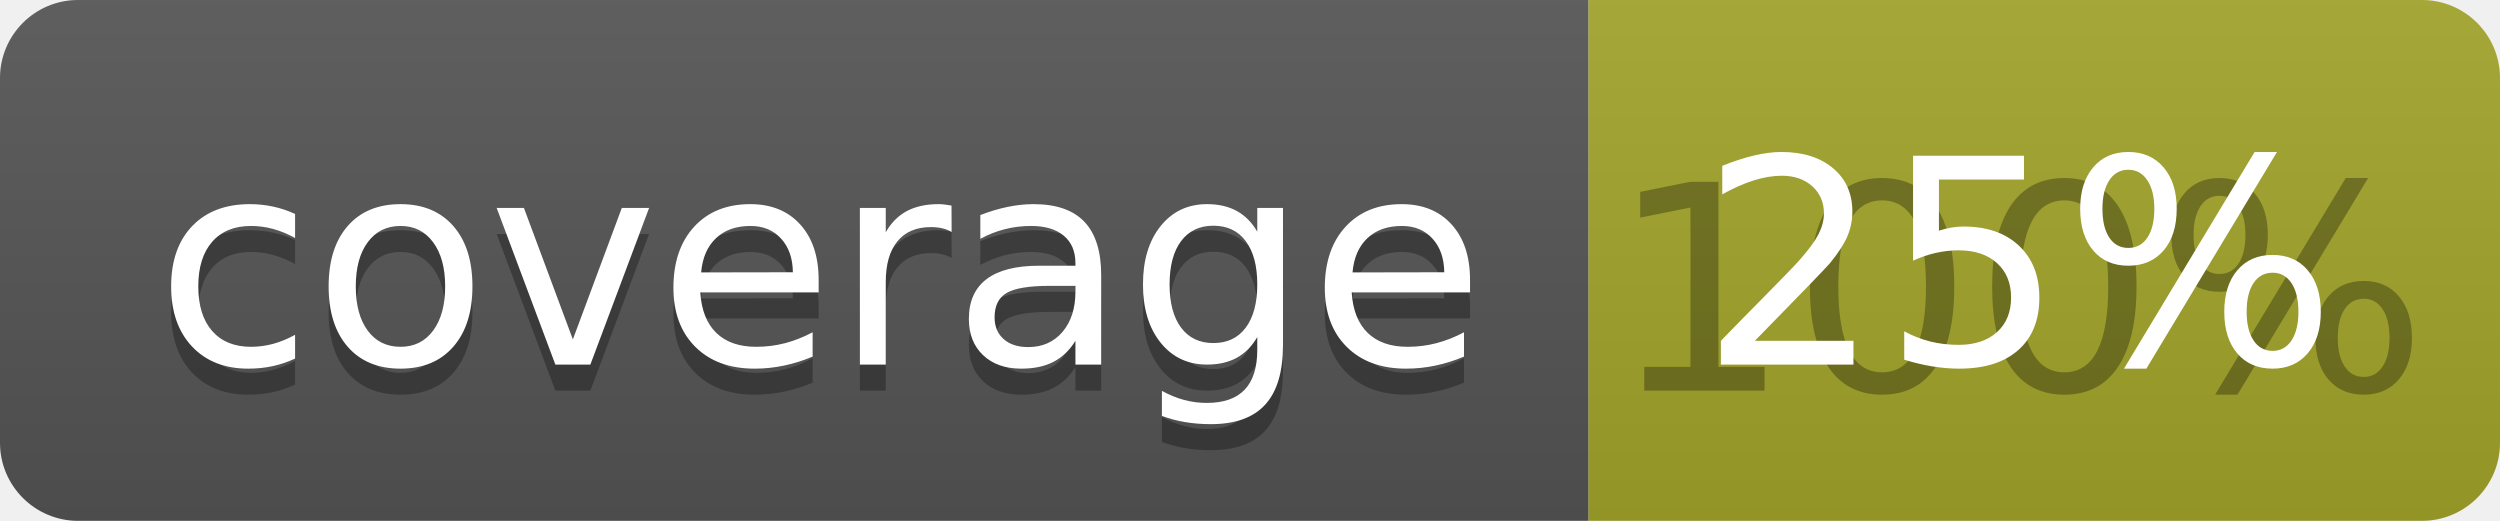
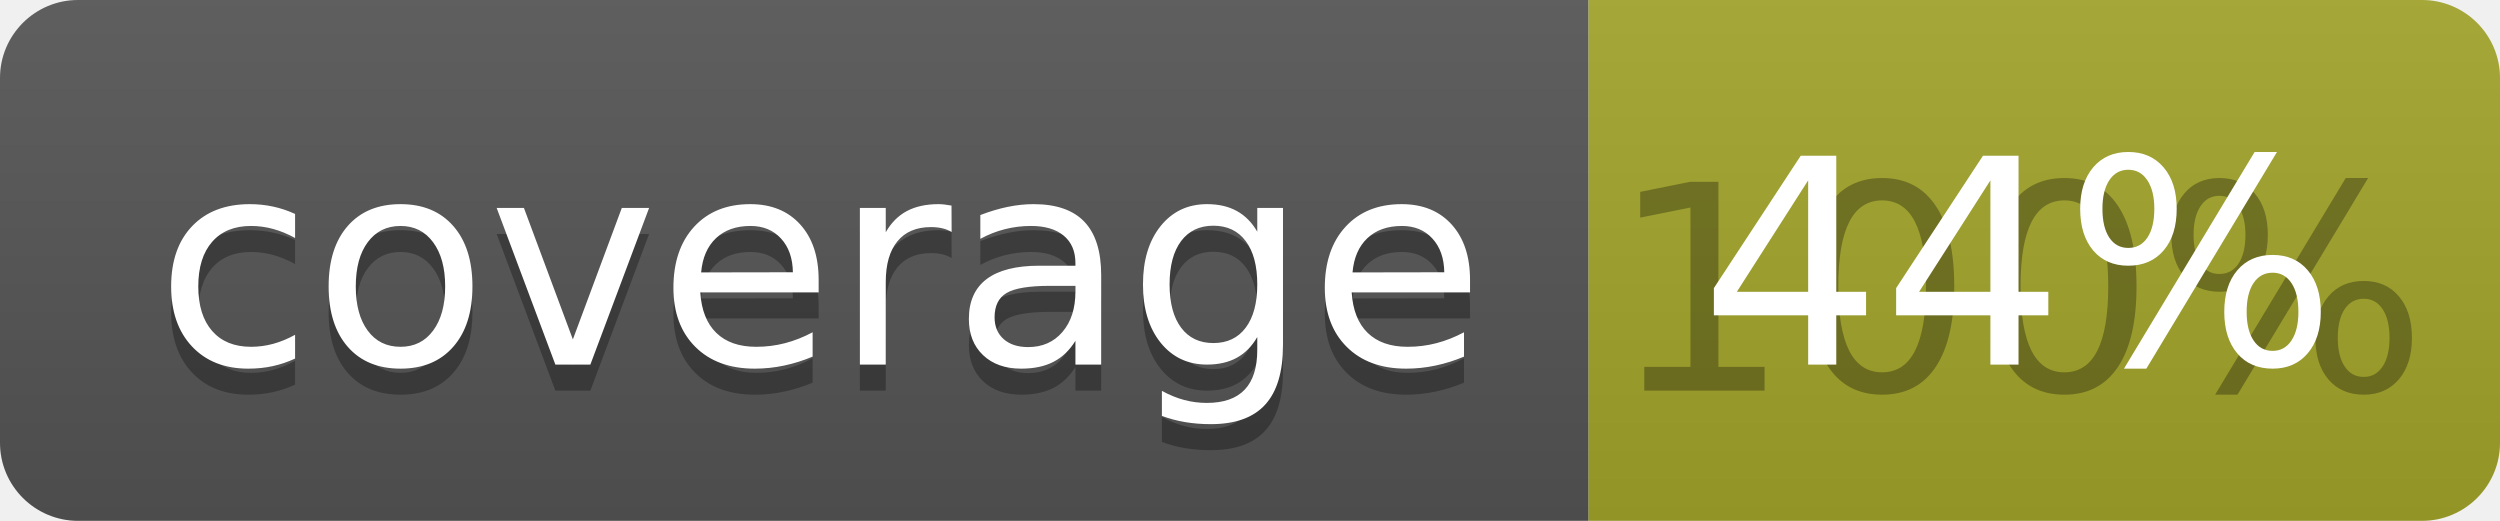
<svg xmlns="http://www.w3.org/2000/svg" width="96" height="20">
  <linearGradient id="b" x2="0" y2="100%">
    <stop offset="0" stop-color="#bbb" stop-opacity=".1" />
    <stop offset="1" stop-opacity=".1" />
  </linearGradient>
  <clipPath id="a">
    <rect width="96" height="20" rx="3" fill="#fff" />
  </clipPath>
  <g clip-path="url(#a)">
    <path fill="#555" d="M0 0h61v20H0z" />
    <path fill="#A3A52A" d="M61 0h35v20H61z" />
    <path fill="url(#b)" d="M0 0h96v20H0z" />
  </g>
  <g fill="#fff" text-anchor="middle" font-family="DejaVu Sans,Verdana,Geneva,sans-serif" font-size="110">
    <text x="315" y="150" fill="#010101" fill-opacity=".3" transform="scale(.1)" textLength="510">coverage</text>
    <text x="315" y="140" transform="scale(.1)" textLength="510">coverage</text>
    <text x="775" y="150" fill="#010101" fill-opacity=".3" transform="scale(.1)" textLength="250">100%</text>
-     <text x="775" y="140" transform="scale(.1)" textLength="250">25%</text>
+     <text x="775" y="140" transform="scale(.1)" textLength="250">44%</text>
  </g>
</svg>
